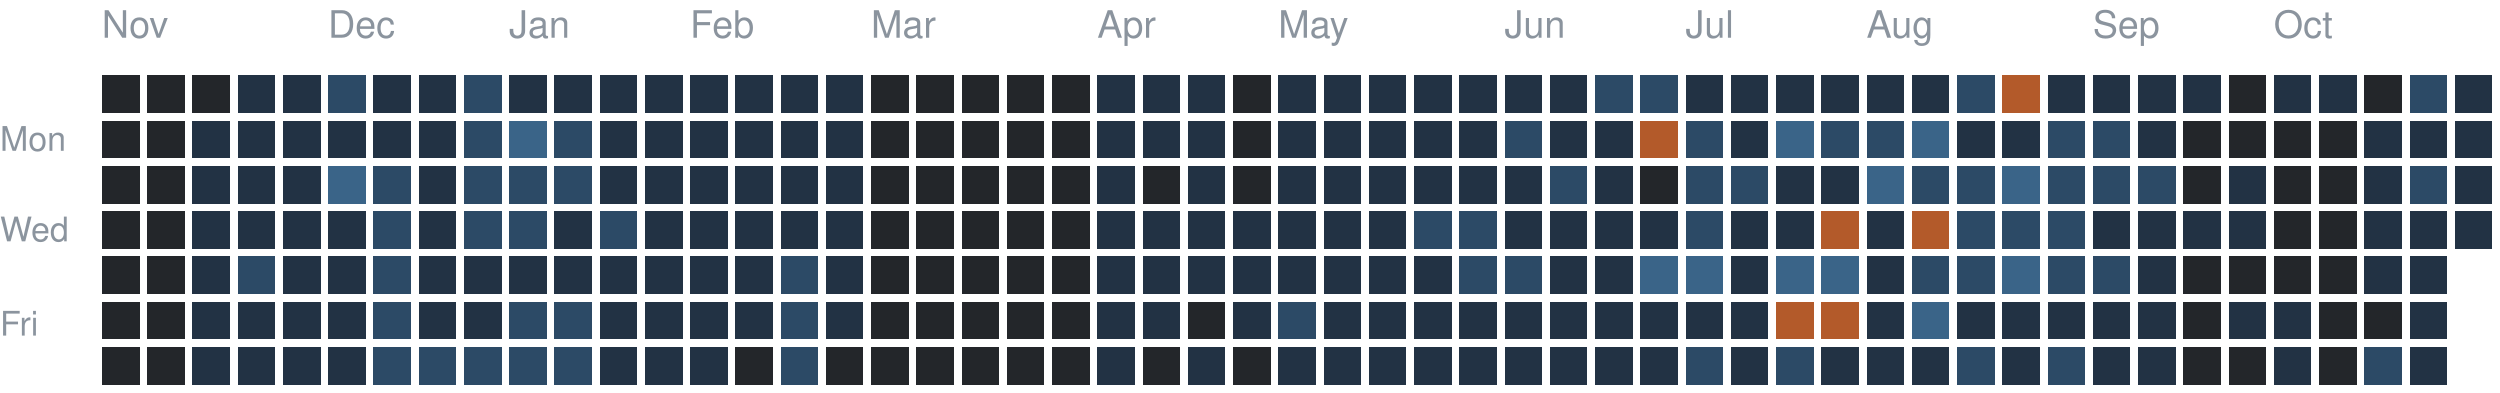
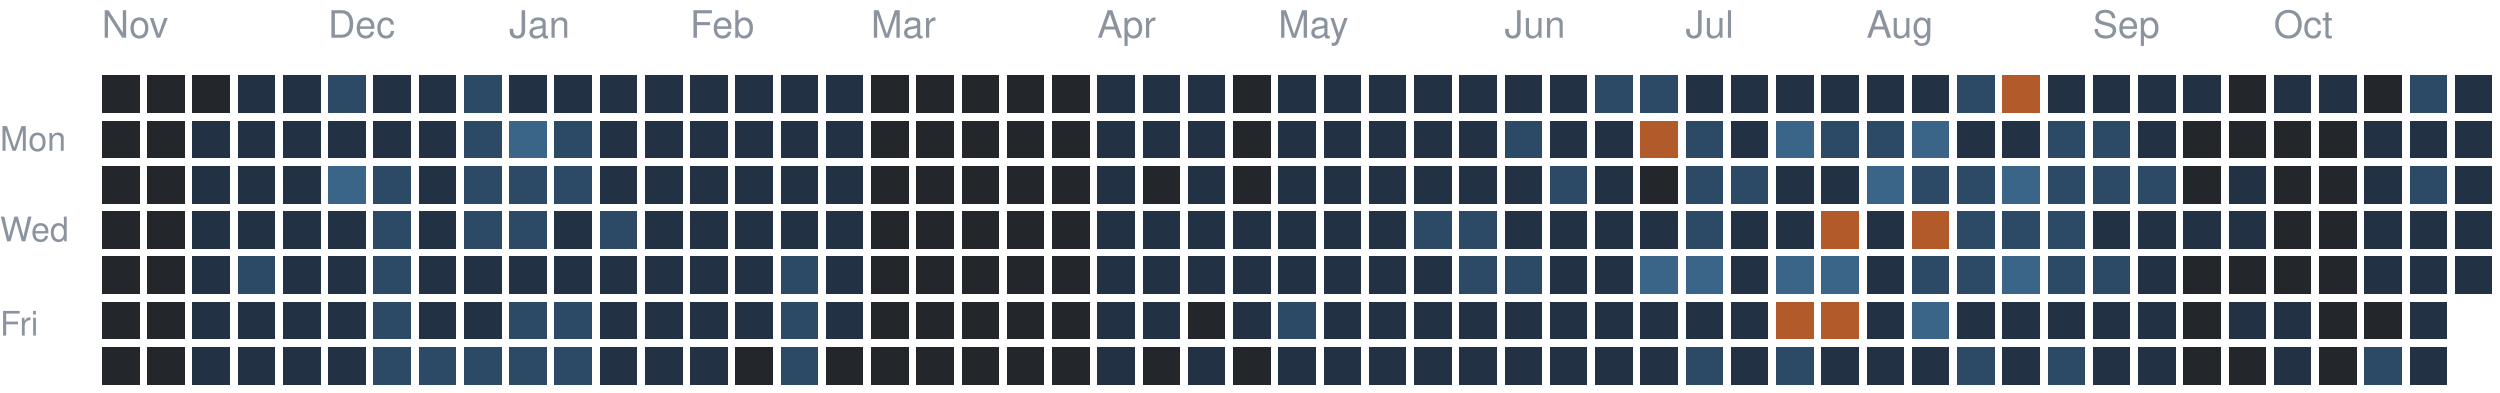
<svg xmlns="http://www.w3.org/2000/svg" version="1.1" width="663" height="104">
  <rect style="fill:#23262a;shape-rendering:crispedges" data-score="0" data-date="2025-11-02" x="27" y="20" width="10" height="10" />
  <rect style="fill:#23262a;shape-rendering:crispedges" data-score="0" data-date="2025-11-09" x="39" y="20" width="10" height="10" />
  <rect style="fill:#23262a;shape-rendering:crispedges" data-score="0" data-date="2025-11-16" x="51" y="20" width="10" height="10" />
  <rect style="fill:#223244;shape-rendering:crispedges" data-score="1" data-date="2025-11-23" x="63" y="20" width="10" height="10" />
  <rect style="fill:#223244;shape-rendering:crispedges" data-score="1" data-date="2025-11-30" x="75" y="20" width="10" height="10" />
  <rect style="fill:#2c4a66;shape-rendering:crispedges" data-score="2" data-date="2025-12-07" x="87" y="20" width="10" height="10" />
  <rect style="fill:#223244;shape-rendering:crispedges" data-score="1" data-date="2025-12-14" x="99" y="20" width="10" height="10" />
  <rect style="fill:#223244;shape-rendering:crispedges" data-score="1" data-date="2025-12-21" x="111" y="20" width="10" height="10" />
  <rect style="fill:#2c4a66;shape-rendering:crispedges" data-score="2" data-date="2025-12-28" x="123" y="20" width="10" height="10" />
  <rect style="fill:#223244;shape-rendering:crispedges" data-score="1" data-date="2026-01-04" x="135" y="20" width="10" height="10" />
  <rect style="fill:#223244;shape-rendering:crispedges" data-score="1" data-date="2026-01-11" x="147" y="20" width="10" height="10" />
  <rect style="fill:#223244;shape-rendering:crispedges" data-score="1" data-date="2026-01-18" x="159" y="20" width="10" height="10" />
  <rect style="fill:#223244;shape-rendering:crispedges" data-score="1" data-date="2026-01-25" x="171" y="20" width="10" height="10" />
  <rect style="fill:#223244;shape-rendering:crispedges" data-score="1" data-date="2026-02-01" x="183" y="20" width="10" height="10" />
  <rect style="fill:#223244;shape-rendering:crispedges" data-score="1" data-date="2026-02-08" x="195" y="20" width="10" height="10" />
  <rect style="fill:#223244;shape-rendering:crispedges" data-score="1" data-date="2026-02-15" x="207" y="20" width="10" height="10" />
  <rect style="fill:#223244;shape-rendering:crispedges" data-score="1" data-date="2026-02-22" x="219" y="20" width="10" height="10" />
  <rect style="fill:#23262a;shape-rendering:crispedges" data-score="0" data-date="2026-03-01" x="231" y="20" width="10" height="10" />
  <rect style="fill:#23262a;shape-rendering:crispedges" data-score="0" data-date="2026-03-08" x="243" y="20" width="10" height="10" />
  <rect style="fill:#23262a;shape-rendering:crispedges" data-score="0" data-date="2026-03-15" x="255" y="20" width="10" height="10" />
  <rect style="fill:#23262a;shape-rendering:crispedges" data-score="0" data-date="2026-03-22" x="267" y="20" width="10" height="10" />
  <rect style="fill:#23262a;shape-rendering:crispedges" data-score="0" data-date="2026-03-29" x="279" y="20" width="10" height="10" />
  <rect style="fill:#223244;shape-rendering:crispedges" data-score="1" data-date="2026-04-05" x="291" y="20" width="10" height="10" />
  <rect style="fill:#223244;shape-rendering:crispedges" data-score="1" data-date="2026-04-12" x="303" y="20" width="10" height="10" />
  <rect style="fill:#223244;shape-rendering:crispedges" data-score="1" data-date="2026-04-19" x="315" y="20" width="10" height="10" />
  <rect style="fill:#23262a;shape-rendering:crispedges" data-score="0" data-date="2026-04-26" x="327" y="20" width="10" height="10" />
  <rect style="fill:#223244;shape-rendering:crispedges" data-score="1" data-date="2026-05-03" x="339" y="20" width="10" height="10" />
  <rect style="fill:#223244;shape-rendering:crispedges" data-score="1" data-date="2026-05-10" x="351" y="20" width="10" height="10" />
  <rect style="fill:#223244;shape-rendering:crispedges" data-score="1" data-date="2026-05-17" x="363" y="20" width="10" height="10" />
  <rect style="fill:#223244;shape-rendering:crispedges" data-score="1" data-date="2026-05-24" x="375" y="20" width="10" height="10" />
  <rect style="fill:#223244;shape-rendering:crispedges" data-score="1" data-date="2026-05-31" x="387" y="20" width="10" height="10" />
  <rect style="fill:#223244;shape-rendering:crispedges" data-score="1" data-date="2026-06-07" x="399" y="20" width="10" height="10" />
  <rect style="fill:#223244;shape-rendering:crispedges" data-score="1" data-date="2026-06-14" x="411" y="20" width="10" height="10" />
  <rect style="fill:#2c4a66;shape-rendering:crispedges" data-score="2" data-date="2026-06-21" x="423" y="20" width="10" height="10" />
  <rect style="fill:#2c4a66;shape-rendering:crispedges" data-score="2" data-date="2026-06-28" x="435" y="20" width="10" height="10" />
  <rect style="fill:#223244;shape-rendering:crispedges" data-score="1" data-date="2026-07-05" x="447" y="20" width="10" height="10" />
  <rect style="fill:#223244;shape-rendering:crispedges" data-score="1" data-date="2026-07-12" x="459" y="20" width="10" height="10" />
  <rect style="fill:#223244;shape-rendering:crispedges" data-score="1" data-date="2026-07-19" x="471" y="20" width="10" height="10" />
  <rect style="fill:#223244;shape-rendering:crispedges" data-score="1" data-date="2026-07-26" x="483" y="20" width="10" height="10" />
  <rect style="fill:#223244;shape-rendering:crispedges" data-score="1" data-date="2026-08-02" x="495" y="20" width="10" height="10" />
  <rect style="fill:#223244;shape-rendering:crispedges" data-score="1" data-date="2026-08-09" x="507" y="20" width="10" height="10" />
  <rect style="fill:#2c4a66;shape-rendering:crispedges" data-score="2" data-date="2026-08-16" x="519" y="20" width="10" height="10" />
  <rect style="fill:#b35a2a;shape-rendering:crispedges" data-score="4" data-date="2026-08-23" x="531" y="20" width="10" height="10" />
  <rect style="fill:#223244;shape-rendering:crispedges" data-score="1" data-date="2026-08-30" x="543" y="20" width="10" height="10" />
  <rect style="fill:#223244;shape-rendering:crispedges" data-score="1" data-date="2026-09-06" x="555" y="20" width="10" height="10" />
  <rect style="fill:#223244;shape-rendering:crispedges" data-score="1" data-date="2026-09-13" x="567" y="20" width="10" height="10" />
  <rect style="fill:#223244;shape-rendering:crispedges" data-score="1" data-date="2026-09-20" x="579" y="20" width="10" height="10" />
  <rect style="fill:#23262a;shape-rendering:crispedges" data-score="0" data-date="2026-09-27" x="591" y="20" width="10" height="10" />
  <rect style="fill:#223244;shape-rendering:crispedges" data-score="1" data-date="2026-10-04" x="603" y="20" width="10" height="10" />
  <rect style="fill:#223244;shape-rendering:crispedges" data-score="1" data-date="2026-10-11" x="615" y="20" width="10" height="10" />
  <rect style="fill:#23262a;shape-rendering:crispedges" data-score="0" data-date="2026-10-18" x="627" y="20" width="10" height="10" />
  <rect style="fill:#2c4a66;shape-rendering:crispedges" data-score="2" data-date="2026-10-25" x="639" y="20" width="10" height="10" />
  <rect style="fill:#223244;shape-rendering:crispedges" data-score="1" data-date="2026-11-01" x="651" y="20" width="10" height="10" />
  <rect style="fill:#23262a;shape-rendering:crispedges" data-score="0" data-date="2025-11-03" x="27" y="32" width="10" height="10" />
  <rect style="fill:#23262a;shape-rendering:crispedges" data-score="0" data-date="2025-11-10" x="39" y="32" width="10" height="10" />
  <rect style="fill:#223244;shape-rendering:crispedges" data-score="1" data-date="2025-11-17" x="51" y="32" width="10" height="10" />
  <rect style="fill:#223244;shape-rendering:crispedges" data-score="1" data-date="2025-11-24" x="63" y="32" width="10" height="10" />
  <rect style="fill:#223244;shape-rendering:crispedges" data-score="1" data-date="2025-12-01" x="75" y="32" width="10" height="10" />
  <rect style="fill:#223244;shape-rendering:crispedges" data-score="1" data-date="2025-12-08" x="87" y="32" width="10" height="10" />
  <rect style="fill:#223244;shape-rendering:crispedges" data-score="1" data-date="2025-12-15" x="99" y="32" width="10" height="10" />
  <rect style="fill:#223244;shape-rendering:crispedges" data-score="1" data-date="2025-12-22" x="111" y="32" width="10" height="10" />
  <rect style="fill:#2c4a66;shape-rendering:crispedges" data-score="2" data-date="2025-12-29" x="123" y="32" width="10" height="10" />
  <rect style="fill:#3a6488;shape-rendering:crispedges" data-score="3" data-date="2026-01-05" x="135" y="32" width="10" height="10" />
  <rect style="fill:#2c4a66;shape-rendering:crispedges" data-score="2" data-date="2026-01-12" x="147" y="32" width="10" height="10" />
  <rect style="fill:#223244;shape-rendering:crispedges" data-score="1" data-date="2026-01-19" x="159" y="32" width="10" height="10" />
  <rect style="fill:#223244;shape-rendering:crispedges" data-score="1" data-date="2026-01-26" x="171" y="32" width="10" height="10" />
  <rect style="fill:#223244;shape-rendering:crispedges" data-score="1" data-date="2026-02-02" x="183" y="32" width="10" height="10" />
  <rect style="fill:#223244;shape-rendering:crispedges" data-score="1" data-date="2026-02-09" x="195" y="32" width="10" height="10" />
  <rect style="fill:#223244;shape-rendering:crispedges" data-score="1" data-date="2026-02-16" x="207" y="32" width="10" height="10" />
  <rect style="fill:#223244;shape-rendering:crispedges" data-score="1" data-date="2026-02-23" x="219" y="32" width="10" height="10" />
  <rect style="fill:#23262a;shape-rendering:crispedges" data-score="0" data-date="2026-03-02" x="231" y="32" width="10" height="10" />
  <rect style="fill:#23262a;shape-rendering:crispedges" data-score="0" data-date="2026-03-09" x="243" y="32" width="10" height="10" />
  <rect style="fill:#23262a;shape-rendering:crispedges" data-score="0" data-date="2026-03-16" x="255" y="32" width="10" height="10" />
  <rect style="fill:#23262a;shape-rendering:crispedges" data-score="0" data-date="2026-03-23" x="267" y="32" width="10" height="10" />
  <rect style="fill:#23262a;shape-rendering:crispedges" data-score="0" data-date="2026-03-30" x="279" y="32" width="10" height="10" />
  <rect style="fill:#223244;shape-rendering:crispedges" data-score="1" data-date="2026-04-06" x="291" y="32" width="10" height="10" />
  <rect style="fill:#223244;shape-rendering:crispedges" data-score="1" data-date="2026-04-13" x="303" y="32" width="10" height="10" />
  <rect style="fill:#223244;shape-rendering:crispedges" data-score="1" data-date="2026-04-20" x="315" y="32" width="10" height="10" />
  <rect style="fill:#23262a;shape-rendering:crispedges" data-score="0" data-date="2026-04-27" x="327" y="32" width="10" height="10" />
  <rect style="fill:#223244;shape-rendering:crispedges" data-score="1" data-date="2026-05-04" x="339" y="32" width="10" height="10" />
  <rect style="fill:#223244;shape-rendering:crispedges" data-score="1" data-date="2026-05-11" x="351" y="32" width="10" height="10" />
  <rect style="fill:#223244;shape-rendering:crispedges" data-score="1" data-date="2026-05-18" x="363" y="32" width="10" height="10" />
  <rect style="fill:#223244;shape-rendering:crispedges" data-score="1" data-date="2026-05-25" x="375" y="32" width="10" height="10" />
  <rect style="fill:#223244;shape-rendering:crispedges" data-score="1" data-date="2026-06-01" x="387" y="32" width="10" height="10" />
  <rect style="fill:#2c4a66;shape-rendering:crispedges" data-score="2" data-date="2026-06-08" x="399" y="32" width="10" height="10" />
  <rect style="fill:#223244;shape-rendering:crispedges" data-score="1" data-date="2026-06-15" x="411" y="32" width="10" height="10" />
  <rect style="fill:#223244;shape-rendering:crispedges" data-score="1" data-date="2026-06-22" x="423" y="32" width="10" height="10" />
  <rect style="fill:#b35a2a;shape-rendering:crispedges" data-score="4" data-date="2026-06-29" x="435" y="32" width="10" height="10" />
  <rect style="fill:#2c4a66;shape-rendering:crispedges" data-score="2" data-date="2026-07-06" x="447" y="32" width="10" height="10" />
  <rect style="fill:#223244;shape-rendering:crispedges" data-score="1" data-date="2026-07-13" x="459" y="32" width="10" height="10" />
  <rect style="fill:#3a6488;shape-rendering:crispedges" data-score="3" data-date="2026-07-20" x="471" y="32" width="10" height="10" />
  <rect style="fill:#2c4a66;shape-rendering:crispedges" data-score="2" data-date="2026-07-27" x="483" y="32" width="10" height="10" />
  <rect style="fill:#2c4a66;shape-rendering:crispedges" data-score="2" data-date="2026-08-03" x="495" y="32" width="10" height="10" />
  <rect style="fill:#3a6488;shape-rendering:crispedges" data-score="3" data-date="2026-08-10" x="507" y="32" width="10" height="10" />
  <rect style="fill:#223244;shape-rendering:crispedges" data-score="1" data-date="2026-08-17" x="519" y="32" width="10" height="10" />
  <rect style="fill:#223244;shape-rendering:crispedges" data-score="1" data-date="2026-08-24" x="531" y="32" width="10" height="10" />
  <rect style="fill:#2c4a66;shape-rendering:crispedges" data-score="2" data-date="2026-08-31" x="543" y="32" width="10" height="10" />
  <rect style="fill:#2c4a66;shape-rendering:crispedges" data-score="2" data-date="2026-09-07" x="555" y="32" width="10" height="10" />
  <rect style="fill:#223244;shape-rendering:crispedges" data-score="1" data-date="2026-09-14" x="567" y="32" width="10" height="10" />
  <rect style="fill:#23262a;shape-rendering:crispedges" data-score="0" data-date="2026-09-21" x="579" y="32" width="10" height="10" />
  <rect style="fill:#23262a;shape-rendering:crispedges" data-score="0" data-date="2026-09-28" x="591" y="32" width="10" height="10" />
  <rect style="fill:#23262a;shape-rendering:crispedges" data-score="0" data-date="2026-10-05" x="603" y="32" width="10" height="10" />
  <rect style="fill:#23262a;shape-rendering:crispedges" data-score="0" data-date="2026-10-12" x="615" y="32" width="10" height="10" />
  <rect style="fill:#223244;shape-rendering:crispedges" data-score="1" data-date="2026-10-19" x="627" y="32" width="10" height="10" />
  <rect style="fill:#223244;shape-rendering:crispedges" data-score="1" data-date="2026-10-26" x="639" y="32" width="10" height="10" />
  <rect style="fill:#223244;shape-rendering:crispedges" data-score="1" data-date="2026-11-02" x="651" y="32" width="10" height="10" />
  <rect style="fill:#23262a;shape-rendering:crispedges" data-score="0" data-date="2025-11-04" x="27" y="44" width="10" height="10" />
  <rect style="fill:#23262a;shape-rendering:crispedges" data-score="0" data-date="2025-11-11" x="39" y="44" width="10" height="10" />
  <rect style="fill:#223244;shape-rendering:crispedges" data-score="1" data-date="2025-11-18" x="51" y="44" width="10" height="10" />
  <rect style="fill:#223244;shape-rendering:crispedges" data-score="1" data-date="2025-11-25" x="63" y="44" width="10" height="10" />
  <rect style="fill:#223244;shape-rendering:crispedges" data-score="1" data-date="2025-12-02" x="75" y="44" width="10" height="10" />
  <rect style="fill:#3a6488;shape-rendering:crispedges" data-score="3" data-date="2025-12-09" x="87" y="44" width="10" height="10" />
  <rect style="fill:#2c4a66;shape-rendering:crispedges" data-score="2" data-date="2025-12-16" x="99" y="44" width="10" height="10" />
  <rect style="fill:#223244;shape-rendering:crispedges" data-score="1" data-date="2025-12-23" x="111" y="44" width="10" height="10" />
  <rect style="fill:#2c4a66;shape-rendering:crispedges" data-score="2" data-date="2025-12-30" x="123" y="44" width="10" height="10" />
  <rect style="fill:#2c4a66;shape-rendering:crispedges" data-score="2" data-date="2026-01-06" x="135" y="44" width="10" height="10" />
  <rect style="fill:#2c4a66;shape-rendering:crispedges" data-score="2" data-date="2026-01-13" x="147" y="44" width="10" height="10" />
  <rect style="fill:#223244;shape-rendering:crispedges" data-score="1" data-date="2026-01-20" x="159" y="44" width="10" height="10" />
  <rect style="fill:#223244;shape-rendering:crispedges" data-score="1" data-date="2026-01-27" x="171" y="44" width="10" height="10" />
  <rect style="fill:#223244;shape-rendering:crispedges" data-score="1" data-date="2026-02-03" x="183" y="44" width="10" height="10" />
  <rect style="fill:#223244;shape-rendering:crispedges" data-score="1" data-date="2026-02-10" x="195" y="44" width="10" height="10" />
  <rect style="fill:#223244;shape-rendering:crispedges" data-score="1" data-date="2026-02-17" x="207" y="44" width="10" height="10" />
  <rect style="fill:#223244;shape-rendering:crispedges" data-score="1" data-date="2026-02-24" x="219" y="44" width="10" height="10" />
  <rect style="fill:#23262a;shape-rendering:crispedges" data-score="0" data-date="2026-03-03" x="231" y="44" width="10" height="10" />
  <rect style="fill:#23262a;shape-rendering:crispedges" data-score="0" data-date="2026-03-10" x="243" y="44" width="10" height="10" />
  <rect style="fill:#23262a;shape-rendering:crispedges" data-score="0" data-date="2026-03-17" x="255" y="44" width="10" height="10" />
  <rect style="fill:#23262a;shape-rendering:crispedges" data-score="0" data-date="2026-03-24" x="267" y="44" width="10" height="10" />
  <rect style="fill:#23262a;shape-rendering:crispedges" data-score="0" data-date="2026-03-31" x="279" y="44" width="10" height="10" />
  <rect style="fill:#223244;shape-rendering:crispedges" data-score="1" data-date="2026-04-07" x="291" y="44" width="10" height="10" />
  <rect style="fill:#23262a;shape-rendering:crispedges" data-score="0" data-date="2026-04-14" x="303" y="44" width="10" height="10" />
  <rect style="fill:#223244;shape-rendering:crispedges" data-score="1" data-date="2026-04-21" x="315" y="44" width="10" height="10" />
  <rect style="fill:#23262a;shape-rendering:crispedges" data-score="0" data-date="2026-04-28" x="327" y="44" width="10" height="10" />
  <rect style="fill:#223244;shape-rendering:crispedges" data-score="1" data-date="2026-05-05" x="339" y="44" width="10" height="10" />
  <rect style="fill:#223244;shape-rendering:crispedges" data-score="1" data-date="2026-05-12" x="351" y="44" width="10" height="10" />
  <rect style="fill:#223244;shape-rendering:crispedges" data-score="1" data-date="2026-05-19" x="363" y="44" width="10" height="10" />
  <rect style="fill:#223244;shape-rendering:crispedges" data-score="1" data-date="2026-05-26" x="375" y="44" width="10" height="10" />
  <rect style="fill:#223244;shape-rendering:crispedges" data-score="1" data-date="2026-06-02" x="387" y="44" width="10" height="10" />
  <rect style="fill:#223244;shape-rendering:crispedges" data-score="1" data-date="2026-06-09" x="399" y="44" width="10" height="10" />
  <rect style="fill:#2c4a66;shape-rendering:crispedges" data-score="2" data-date="2026-06-16" x="411" y="44" width="10" height="10" />
  <rect style="fill:#223244;shape-rendering:crispedges" data-score="1" data-date="2026-06-23" x="423" y="44" width="10" height="10" />
  <rect style="fill:#23262a;shape-rendering:crispedges" data-score="0" data-date="2026-06-30" x="435" y="44" width="10" height="10" />
  <rect style="fill:#2c4a66;shape-rendering:crispedges" data-score="2" data-date="2026-07-07" x="447" y="44" width="10" height="10" />
  <rect style="fill:#2c4a66;shape-rendering:crispedges" data-score="2" data-date="2026-07-14" x="459" y="44" width="10" height="10" />
  <rect style="fill:#223244;shape-rendering:crispedges" data-score="1" data-date="2026-07-21" x="471" y="44" width="10" height="10" />
  <rect style="fill:#223244;shape-rendering:crispedges" data-score="1" data-date="2026-07-28" x="483" y="44" width="10" height="10" />
  <rect style="fill:#3a6488;shape-rendering:crispedges" data-score="3" data-date="2026-08-04" x="495" y="44" width="10" height="10" />
  <rect style="fill:#2c4a66;shape-rendering:crispedges" data-score="2" data-date="2026-08-11" x="507" y="44" width="10" height="10" />
  <rect style="fill:#2c4a66;shape-rendering:crispedges" data-score="2" data-date="2026-08-18" x="519" y="44" width="10" height="10" />
  <rect style="fill:#3a6488;shape-rendering:crispedges" data-score="3" data-date="2026-08-25" x="531" y="44" width="10" height="10" />
  <rect style="fill:#2c4a66;shape-rendering:crispedges" data-score="2" data-date="2026-09-01" x="543" y="44" width="10" height="10" />
  <rect style="fill:#2c4a66;shape-rendering:crispedges" data-score="2" data-date="2026-09-08" x="555" y="44" width="10" height="10" />
  <rect style="fill:#2c4a66;shape-rendering:crispedges" data-score="2" data-date="2026-09-15" x="567" y="44" width="10" height="10" />
  <rect style="fill:#23262a;shape-rendering:crispedges" data-score="0" data-date="2026-09-22" x="579" y="44" width="10" height="10" />
  <rect style="fill:#223244;shape-rendering:crispedges" data-score="1" data-date="2026-09-29" x="591" y="44" width="10" height="10" />
  <rect style="fill:#23262a;shape-rendering:crispedges" data-score="0" data-date="2026-10-06" x="603" y="44" width="10" height="10" />
  <rect style="fill:#23262a;shape-rendering:crispedges" data-score="0" data-date="2026-10-13" x="615" y="44" width="10" height="10" />
  <rect style="fill:#223244;shape-rendering:crispedges" data-score="1" data-date="2026-10-20" x="627" y="44" width="10" height="10" />
  <rect style="fill:#2c4a66;shape-rendering:crispedges" data-score="2" data-date="2026-10-27" x="639" y="44" width="10" height="10" />
  <rect style="fill:#223244;shape-rendering:crispedges" data-score="1" data-date="2026-11-03" x="651" y="44" width="10" height="10" />
  <rect style="fill:#23262a;shape-rendering:crispedges" data-score="0" data-date="2025-11-05" x="27" y="56" width="10" height="10" />
  <rect style="fill:#23262a;shape-rendering:crispedges" data-score="0" data-date="2025-11-12" x="39" y="56" width="10" height="10" />
  <rect style="fill:#223244;shape-rendering:crispedges" data-score="1" data-date="2025-11-19" x="51" y="56" width="10" height="10" />
  <rect style="fill:#223244;shape-rendering:crispedges" data-score="1" data-date="2025-11-26" x="63" y="56" width="10" height="10" />
  <rect style="fill:#223244;shape-rendering:crispedges" data-score="1" data-date="2025-12-03" x="75" y="56" width="10" height="10" />
  <rect style="fill:#223244;shape-rendering:crispedges" data-score="1" data-date="2025-12-10" x="87" y="56" width="10" height="10" />
  <rect style="fill:#2c4a66;shape-rendering:crispedges" data-score="2" data-date="2025-12-17" x="99" y="56" width="10" height="10" />
  <rect style="fill:#223244;shape-rendering:crispedges" data-score="1" data-date="2025-12-24" x="111" y="56" width="10" height="10" />
  <rect style="fill:#2c4a66;shape-rendering:crispedges" data-score="2" data-date="2025-12-31" x="123" y="56" width="10" height="10" />
  <rect style="fill:#2c4a66;shape-rendering:crispedges" data-score="2" data-date="2026-01-07" x="135" y="56" width="10" height="10" />
  <rect style="fill:#223244;shape-rendering:crispedges" data-score="1" data-date="2026-01-14" x="147" y="56" width="10" height="10" />
  <rect style="fill:#2c4a66;shape-rendering:crispedges" data-score="2" data-date="2026-01-21" x="159" y="56" width="10" height="10" />
  <rect style="fill:#223244;shape-rendering:crispedges" data-score="1" data-date="2026-01-28" x="171" y="56" width="10" height="10" />
  <rect style="fill:#223244;shape-rendering:crispedges" data-score="1" data-date="2026-02-04" x="183" y="56" width="10" height="10" />
  <rect style="fill:#223244;shape-rendering:crispedges" data-score="1" data-date="2026-02-11" x="195" y="56" width="10" height="10" />
  <rect style="fill:#223244;shape-rendering:crispedges" data-score="1" data-date="2026-02-18" x="207" y="56" width="10" height="10" />
  <rect style="fill:#223244;shape-rendering:crispedges" data-score="1" data-date="2026-02-25" x="219" y="56" width="10" height="10" />
  <rect style="fill:#23262a;shape-rendering:crispedges" data-score="0" data-date="2026-03-04" x="231" y="56" width="10" height="10" />
  <rect style="fill:#23262a;shape-rendering:crispedges" data-score="0" data-date="2026-03-11" x="243" y="56" width="10" height="10" />
  <rect style="fill:#23262a;shape-rendering:crispedges" data-score="0" data-date="2026-03-18" x="255" y="56" width="10" height="10" />
  <rect style="fill:#23262a;shape-rendering:crispedges" data-score="0" data-date="2026-03-25" x="267" y="56" width="10" height="10" />
  <rect style="fill:#23262a;shape-rendering:crispedges" data-score="0" data-date="2026-04-01" x="279" y="56" width="10" height="10" />
  <rect style="fill:#223244;shape-rendering:crispedges" data-score="1" data-date="2026-04-08" x="291" y="56" width="10" height="10" />
  <rect style="fill:#223244;shape-rendering:crispedges" data-score="1" data-date="2026-04-15" x="303" y="56" width="10" height="10" />
  <rect style="fill:#223244;shape-rendering:crispedges" data-score="1" data-date="2026-04-22" x="315" y="56" width="10" height="10" />
  <rect style="fill:#223244;shape-rendering:crispedges" data-score="1" data-date="2026-04-29" x="327" y="56" width="10" height="10" />
  <rect style="fill:#223244;shape-rendering:crispedges" data-score="1" data-date="2026-05-06" x="339" y="56" width="10" height="10" />
  <rect style="fill:#223244;shape-rendering:crispedges" data-score="1" data-date="2026-05-13" x="351" y="56" width="10" height="10" />
  <rect style="fill:#223244;shape-rendering:crispedges" data-score="1" data-date="2026-05-20" x="363" y="56" width="10" height="10" />
  <rect style="fill:#2c4a66;shape-rendering:crispedges" data-score="2" data-date="2026-05-27" x="375" y="56" width="10" height="10" />
  <rect style="fill:#2c4a66;shape-rendering:crispedges" data-score="2" data-date="2026-06-03" x="387" y="56" width="10" height="10" />
  <rect style="fill:#223244;shape-rendering:crispedges" data-score="1" data-date="2026-06-10" x="399" y="56" width="10" height="10" />
  <rect style="fill:#223244;shape-rendering:crispedges" data-score="1" data-date="2026-06-17" x="411" y="56" width="10" height="10" />
  <rect style="fill:#223244;shape-rendering:crispedges" data-score="1" data-date="2026-06-24" x="423" y="56" width="10" height="10" />
  <rect style="fill:#223244;shape-rendering:crispedges" data-score="1" data-date="2026-07-01" x="435" y="56" width="10" height="10" />
  <rect style="fill:#2c4a66;shape-rendering:crispedges" data-score="2" data-date="2026-07-08" x="447" y="56" width="10" height="10" />
  <rect style="fill:#223244;shape-rendering:crispedges" data-score="1" data-date="2026-07-15" x="459" y="56" width="10" height="10" />
  <rect style="fill:#223244;shape-rendering:crispedges" data-score="1" data-date="2026-07-22" x="471" y="56" width="10" height="10" />
  <rect style="fill:#b35a2a;shape-rendering:crispedges" data-score="4" data-date="2026-07-29" x="483" y="56" width="10" height="10" />
  <rect style="fill:#223244;shape-rendering:crispedges" data-score="1" data-date="2026-08-05" x="495" y="56" width="10" height="10" />
  <rect style="fill:#b35a2a;shape-rendering:crispedges" data-score="4" data-date="2026-08-12" x="507" y="56" width="10" height="10" />
  <rect style="fill:#2c4a66;shape-rendering:crispedges" data-score="2" data-date="2026-08-19" x="519" y="56" width="10" height="10" />
  <rect style="fill:#2c4a66;shape-rendering:crispedges" data-score="2" data-date="2026-08-26" x="531" y="56" width="10" height="10" />
  <rect style="fill:#2c4a66;shape-rendering:crispedges" data-score="2" data-date="2026-09-02" x="543" y="56" width="10" height="10" />
  <rect style="fill:#223244;shape-rendering:crispedges" data-score="1" data-date="2026-09-09" x="555" y="56" width="10" height="10" />
  <rect style="fill:#223244;shape-rendering:crispedges" data-score="1" data-date="2026-09-16" x="567" y="56" width="10" height="10" />
  <rect style="fill:#223244;shape-rendering:crispedges" data-score="1" data-date="2026-09-23" x="579" y="56" width="10" height="10" />
  <rect style="fill:#223244;shape-rendering:crispedges" data-score="1" data-date="2026-09-30" x="591" y="56" width="10" height="10" />
  <rect style="fill:#23262a;shape-rendering:crispedges" data-score="0" data-date="2026-10-07" x="603" y="56" width="10" height="10" />
  <rect style="fill:#23262a;shape-rendering:crispedges" data-score="0" data-date="2026-10-14" x="615" y="56" width="10" height="10" />
  <rect style="fill:#223244;shape-rendering:crispedges" data-score="1" data-date="2026-10-21" x="627" y="56" width="10" height="10" />
  <rect style="fill:#223244;shape-rendering:crispedges" data-score="1" data-date="2026-10-28" x="639" y="56" width="10" height="10" />
  <rect style="fill:#223244;shape-rendering:crispedges" data-score="1" data-date="2026-11-04" x="651" y="56" width="10" height="10" />
  <rect style="fill:#23262a;shape-rendering:crispedges" data-score="0" data-date="2025-11-06" x="27" y="68" width="10" height="10" />
  <rect style="fill:#23262a;shape-rendering:crispedges" data-score="0" data-date="2025-11-13" x="39" y="68" width="10" height="10" />
  <rect style="fill:#223244;shape-rendering:crispedges" data-score="1" data-date="2025-11-20" x="51" y="68" width="10" height="10" />
  <rect style="fill:#2c4a66;shape-rendering:crispedges" data-score="2" data-date="2025-11-27" x="63" y="68" width="10" height="10" />
  <rect style="fill:#223244;shape-rendering:crispedges" data-score="1" data-date="2025-12-04" x="75" y="68" width="10" height="10" />
  <rect style="fill:#223244;shape-rendering:crispedges" data-score="1" data-date="2025-12-11" x="87" y="68" width="10" height="10" />
  <rect style="fill:#2c4a66;shape-rendering:crispedges" data-score="2" data-date="2025-12-18" x="99" y="68" width="10" height="10" />
  <rect style="fill:#223244;shape-rendering:crispedges" data-score="1" data-date="2025-12-25" x="111" y="68" width="10" height="10" />
  <rect style="fill:#223244;shape-rendering:crispedges" data-score="1" data-date="2026-01-01" x="123" y="68" width="10" height="10" />
  <rect style="fill:#223244;shape-rendering:crispedges" data-score="1" data-date="2026-01-08" x="135" y="68" width="10" height="10" />
  <rect style="fill:#223244;shape-rendering:crispedges" data-score="1" data-date="2026-01-15" x="147" y="68" width="10" height="10" />
  <rect style="fill:#223244;shape-rendering:crispedges" data-score="1" data-date="2026-01-22" x="159" y="68" width="10" height="10" />
  <rect style="fill:#223244;shape-rendering:crispedges" data-score="1" data-date="2026-01-29" x="171" y="68" width="10" height="10" />
  <rect style="fill:#223244;shape-rendering:crispedges" data-score="1" data-date="2026-02-05" x="183" y="68" width="10" height="10" />
  <rect style="fill:#223244;shape-rendering:crispedges" data-score="1" data-date="2026-02-12" x="195" y="68" width="10" height="10" />
  <rect style="fill:#2c4a66;shape-rendering:crispedges" data-score="2" data-date="2026-02-19" x="207" y="68" width="10" height="10" />
  <rect style="fill:#223244;shape-rendering:crispedges" data-score="1" data-date="2026-02-26" x="219" y="68" width="10" height="10" />
  <rect style="fill:#23262a;shape-rendering:crispedges" data-score="0" data-date="2026-03-05" x="231" y="68" width="10" height="10" />
  <rect style="fill:#23262a;shape-rendering:crispedges" data-score="0" data-date="2026-03-12" x="243" y="68" width="10" height="10" />
  <rect style="fill:#23262a;shape-rendering:crispedges" data-score="0" data-date="2026-03-19" x="255" y="68" width="10" height="10" />
  <rect style="fill:#23262a;shape-rendering:crispedges" data-score="0" data-date="2026-03-26" x="267" y="68" width="10" height="10" />
  <rect style="fill:#23262a;shape-rendering:crispedges" data-score="0" data-date="2026-04-02" x="279" y="68" width="10" height="10" />
  <rect style="fill:#223244;shape-rendering:crispedges" data-score="1" data-date="2026-04-09" x="291" y="68" width="10" height="10" />
  <rect style="fill:#223244;shape-rendering:crispedges" data-score="1" data-date="2026-04-16" x="303" y="68" width="10" height="10" />
  <rect style="fill:#223244;shape-rendering:crispedges" data-score="1" data-date="2026-04-23" x="315" y="68" width="10" height="10" />
  <rect style="fill:#223244;shape-rendering:crispedges" data-score="1" data-date="2026-04-30" x="327" y="68" width="10" height="10" />
  <rect style="fill:#223244;shape-rendering:crispedges" data-score="1" data-date="2026-05-07" x="339" y="68" width="10" height="10" />
  <rect style="fill:#223244;shape-rendering:crispedges" data-score="1" data-date="2026-05-14" x="351" y="68" width="10" height="10" />
  <rect style="fill:#223244;shape-rendering:crispedges" data-score="1" data-date="2026-05-21" x="363" y="68" width="10" height="10" />
  <rect style="fill:#223244;shape-rendering:crispedges" data-score="1" data-date="2026-05-28" x="375" y="68" width="10" height="10" />
  <rect style="fill:#2c4a66;shape-rendering:crispedges" data-score="2" data-date="2026-06-04" x="387" y="68" width="10" height="10" />
  <rect style="fill:#2c4a66;shape-rendering:crispedges" data-score="2" data-date="2026-06-11" x="399" y="68" width="10" height="10" />
  <rect style="fill:#223244;shape-rendering:crispedges" data-score="1" data-date="2026-06-18" x="411" y="68" width="10" height="10" />
  <rect style="fill:#223244;shape-rendering:crispedges" data-score="1" data-date="2026-06-25" x="423" y="68" width="10" height="10" />
  <rect style="fill:#3a6488;shape-rendering:crispedges" data-score="3" data-date="2026-07-02" x="435" y="68" width="10" height="10" />
  <rect style="fill:#3a6488;shape-rendering:crispedges" data-score="3" data-date="2026-07-09" x="447" y="68" width="10" height="10" />
  <rect style="fill:#223244;shape-rendering:crispedges" data-score="1" data-date="2026-07-16" x="459" y="68" width="10" height="10" />
  <rect style="fill:#3a6488;shape-rendering:crispedges" data-score="3" data-date="2026-07-23" x="471" y="68" width="10" height="10" />
  <rect style="fill:#3a6488;shape-rendering:crispedges" data-score="3" data-date="2026-07-30" x="483" y="68" width="10" height="10" />
  <rect style="fill:#223244;shape-rendering:crispedges" data-score="1" data-date="2026-08-06" x="495" y="68" width="10" height="10" />
  <rect style="fill:#2c4a66;shape-rendering:crispedges" data-score="2" data-date="2026-08-13" x="507" y="68" width="10" height="10" />
  <rect style="fill:#2c4a66;shape-rendering:crispedges" data-score="2" data-date="2026-08-20" x="519" y="68" width="10" height="10" />
  <rect style="fill:#3a6488;shape-rendering:crispedges" data-score="3" data-date="2026-08-27" x="531" y="68" width="10" height="10" />
  <rect style="fill:#2c4a66;shape-rendering:crispedges" data-score="2" data-date="2026-09-03" x="543" y="68" width="10" height="10" />
  <rect style="fill:#2c4a66;shape-rendering:crispedges" data-score="2" data-date="2026-09-10" x="555" y="68" width="10" height="10" />
  <rect style="fill:#223244;shape-rendering:crispedges" data-score="1" data-date="2026-09-17" x="567" y="68" width="10" height="10" />
  <rect style="fill:#23262a;shape-rendering:crispedges" data-score="0" data-date="2026-09-24" x="579" y="68" width="10" height="10" />
  <rect style="fill:#23262a;shape-rendering:crispedges" data-score="0" data-date="2026-10-01" x="591" y="68" width="10" height="10" />
  <rect style="fill:#23262a;shape-rendering:crispedges" data-score="0" data-date="2026-10-08" x="603" y="68" width="10" height="10" />
  <rect style="fill:#23262a;shape-rendering:crispedges" data-score="0" data-date="2026-10-15" x="615" y="68" width="10" height="10" />
  <rect style="fill:#223244;shape-rendering:crispedges" data-score="1" data-date="2026-10-22" x="627" y="68" width="10" height="10" />
  <rect style="fill:#223244;shape-rendering:crispedges" data-score="1" data-date="2026-10-29" x="639" y="68" width="10" height="10" />
+   <rect style="fill:#223244;shape-rendering:crispedges" data-score="1" data-date="2026-11-05" x="651" y="68" width="10" height="10" />
  <rect style="fill:#23262a;shape-rendering:crispedges" data-score="0" data-date="2025-11-07" x="27" y="80" width="10" height="10" />
  <rect style="fill:#23262a;shape-rendering:crispedges" data-score="0" data-date="2025-11-14" x="39" y="80" width="10" height="10" />
  <rect style="fill:#223244;shape-rendering:crispedges" data-score="1" data-date="2025-11-21" x="51" y="80" width="10" height="10" />
  <rect style="fill:#223244;shape-rendering:crispedges" data-score="1" data-date="2025-11-28" x="63" y="80" width="10" height="10" />
  <rect style="fill:#223244;shape-rendering:crispedges" data-score="1" data-date="2025-12-05" x="75" y="80" width="10" height="10" />
  <rect style="fill:#223244;shape-rendering:crispedges" data-score="1" data-date="2025-12-12" x="87" y="80" width="10" height="10" />
  <rect style="fill:#2c4a66;shape-rendering:crispedges" data-score="2" data-date="2025-12-19" x="99" y="80" width="10" height="10" />
  <rect style="fill:#223244;shape-rendering:crispedges" data-score="1" data-date="2025-12-26" x="111" y="80" width="10" height="10" />
  <rect style="fill:#223244;shape-rendering:crispedges" data-score="1" data-date="2026-01-02" x="123" y="80" width="10" height="10" />
  <rect style="fill:#2c4a66;shape-rendering:crispedges" data-score="2" data-date="2026-01-09" x="135" y="80" width="10" height="10" />
  <rect style="fill:#2c4a66;shape-rendering:crispedges" data-score="2" data-date="2026-01-16" x="147" y="80" width="10" height="10" />
  <rect style="fill:#223244;shape-rendering:crispedges" data-score="1" data-date="2026-01-23" x="159" y="80" width="10" height="10" />
  <rect style="fill:#223244;shape-rendering:crispedges" data-score="1" data-date="2026-01-30" x="171" y="80" width="10" height="10" />
  <rect style="fill:#223244;shape-rendering:crispedges" data-score="1" data-date="2026-02-06" x="183" y="80" width="10" height="10" />
  <rect style="fill:#223244;shape-rendering:crispedges" data-score="1" data-date="2026-02-13" x="195" y="80" width="10" height="10" />
  <rect style="fill:#2c4a66;shape-rendering:crispedges" data-score="2" data-date="2026-02-20" x="207" y="80" width="10" height="10" />
  <rect style="fill:#223244;shape-rendering:crispedges" data-score="1" data-date="2026-02-27" x="219" y="80" width="10" height="10" />
  <rect style="fill:#23262a;shape-rendering:crispedges" data-score="0" data-date="2026-03-06" x="231" y="80" width="10" height="10" />
  <rect style="fill:#23262a;shape-rendering:crispedges" data-score="0" data-date="2026-03-13" x="243" y="80" width="10" height="10" />
  <rect style="fill:#23262a;shape-rendering:crispedges" data-score="0" data-date="2026-03-20" x="255" y="80" width="10" height="10" />
  <rect style="fill:#23262a;shape-rendering:crispedges" data-score="0" data-date="2026-03-27" x="267" y="80" width="10" height="10" />
  <rect style="fill:#23262a;shape-rendering:crispedges" data-score="0" data-date="2026-04-03" x="279" y="80" width="10" height="10" />
  <rect style="fill:#223244;shape-rendering:crispedges" data-score="1" data-date="2026-04-10" x="291" y="80" width="10" height="10" />
  <rect style="fill:#223244;shape-rendering:crispedges" data-score="1" data-date="2026-04-17" x="303" y="80" width="10" height="10" />
  <rect style="fill:#23262a;shape-rendering:crispedges" data-score="0" data-date="2026-04-24" x="315" y="80" width="10" height="10" />
  <rect style="fill:#223244;shape-rendering:crispedges" data-score="1" data-date="2026-05-01" x="327" y="80" width="10" height="10" />
  <rect style="fill:#2c4a66;shape-rendering:crispedges" data-score="2" data-date="2026-05-08" x="339" y="80" width="10" height="10" />
  <rect style="fill:#223244;shape-rendering:crispedges" data-score="1" data-date="2026-05-15" x="351" y="80" width="10" height="10" />
  <rect style="fill:#223244;shape-rendering:crispedges" data-score="1" data-date="2026-05-22" x="363" y="80" width="10" height="10" />
  <rect style="fill:#223244;shape-rendering:crispedges" data-score="1" data-date="2026-05-29" x="375" y="80" width="10" height="10" />
  <rect style="fill:#223244;shape-rendering:crispedges" data-score="1" data-date="2026-06-05" x="387" y="80" width="10" height="10" />
  <rect style="fill:#223244;shape-rendering:crispedges" data-score="1" data-date="2026-06-12" x="399" y="80" width="10" height="10" />
  <rect style="fill:#223244;shape-rendering:crispedges" data-score="1" data-date="2026-06-19" x="411" y="80" width="10" height="10" />
  <rect style="fill:#223244;shape-rendering:crispedges" data-score="1" data-date="2026-06-26" x="423" y="80" width="10" height="10" />
  <rect style="fill:#223244;shape-rendering:crispedges" data-score="1" data-date="2026-07-03" x="435" y="80" width="10" height="10" />
  <rect style="fill:#223244;shape-rendering:crispedges" data-score="1" data-date="2026-07-10" x="447" y="80" width="10" height="10" />
  <rect style="fill:#223244;shape-rendering:crispedges" data-score="1" data-date="2026-07-17" x="459" y="80" width="10" height="10" />
  <rect style="fill:#b35a2a;shape-rendering:crispedges" data-score="4" data-date="2026-07-24" x="471" y="80" width="10" height="10" />
  <rect style="fill:#b35a2a;shape-rendering:crispedges" data-score="4" data-date="2026-07-31" x="483" y="80" width="10" height="10" />
  <rect style="fill:#223244;shape-rendering:crispedges" data-score="1" data-date="2026-08-07" x="495" y="80" width="10" height="10" />
  <rect style="fill:#3a6488;shape-rendering:crispedges" data-score="3" data-date="2026-08-14" x="507" y="80" width="10" height="10" />
  <rect style="fill:#223244;shape-rendering:crispedges" data-score="1" data-date="2026-08-21" x="519" y="80" width="10" height="10" />
  <rect style="fill:#223244;shape-rendering:crispedges" data-score="1" data-date="2026-08-28" x="531" y="80" width="10" height="10" />
  <rect style="fill:#223244;shape-rendering:crispedges" data-score="1" data-date="2026-09-04" x="543" y="80" width="10" height="10" />
  <rect style="fill:#223244;shape-rendering:crispedges" data-score="1" data-date="2026-09-11" x="555" y="80" width="10" height="10" />
  <rect style="fill:#223244;shape-rendering:crispedges" data-score="1" data-date="2026-09-18" x="567" y="80" width="10" height="10" />
  <rect style="fill:#23262a;shape-rendering:crispedges" data-score="0" data-date="2026-09-25" x="579" y="80" width="10" height="10" />
  <rect style="fill:#223244;shape-rendering:crispedges" data-score="1" data-date="2026-10-02" x="591" y="80" width="10" height="10" />
  <rect style="fill:#223244;shape-rendering:crispedges" data-score="1" data-date="2026-10-09" x="603" y="80" width="10" height="10" />
  <rect style="fill:#23262a;shape-rendering:crispedges" data-score="0" data-date="2026-10-16" x="615" y="80" width="10" height="10" />
  <rect style="fill:#23262a;shape-rendering:crispedges" data-score="0" data-date="2026-10-23" x="627" y="80" width="10" height="10" />
  <rect style="fill:#223244;shape-rendering:crispedges" data-score="1" data-date="2026-10-30" x="639" y="80" width="10" height="10" />
  <rect style="fill:#23262a;shape-rendering:crispedges" data-score="0" data-date="2025-11-08" x="27" y="92" width="10" height="10" />
  <rect style="fill:#23262a;shape-rendering:crispedges" data-score="0" data-date="2025-11-15" x="39" y="92" width="10" height="10" />
  <rect style="fill:#223244;shape-rendering:crispedges" data-score="1" data-date="2025-11-22" x="51" y="92" width="10" height="10" />
  <rect style="fill:#223244;shape-rendering:crispedges" data-score="1" data-date="2025-11-29" x="63" y="92" width="10" height="10" />
  <rect style="fill:#223244;shape-rendering:crispedges" data-score="1" data-date="2025-12-06" x="75" y="92" width="10" height="10" />
  <rect style="fill:#223244;shape-rendering:crispedges" data-score="1" data-date="2025-12-13" x="87" y="92" width="10" height="10" />
  <rect style="fill:#2c4a66;shape-rendering:crispedges" data-score="2" data-date="2025-12-20" x="99" y="92" width="10" height="10" />
  <rect style="fill:#2c4a66;shape-rendering:crispedges" data-score="2" data-date="2025-12-27" x="111" y="92" width="10" height="10" />
  <rect style="fill:#2c4a66;shape-rendering:crispedges" data-score="2" data-date="2026-01-03" x="123" y="92" width="10" height="10" />
  <rect style="fill:#2c4a66;shape-rendering:crispedges" data-score="2" data-date="2026-01-10" x="135" y="92" width="10" height="10" />
  <rect style="fill:#2c4a66;shape-rendering:crispedges" data-score="2" data-date="2026-01-17" x="147" y="92" width="10" height="10" />
  <rect style="fill:#223244;shape-rendering:crispedges" data-score="1" data-date="2026-01-24" x="159" y="92" width="10" height="10" />
  <rect style="fill:#223244;shape-rendering:crispedges" data-score="1" data-date="2026-01-31" x="171" y="92" width="10" height="10" />
  <rect style="fill:#223244;shape-rendering:crispedges" data-score="1" data-date="2026-02-07" x="183" y="92" width="10" height="10" />
  <rect style="fill:#23262a;shape-rendering:crispedges" data-score="0" data-date="2026-02-14" x="195" y="92" width="10" height="10" />
  <rect style="fill:#2c4a66;shape-rendering:crispedges" data-score="2" data-date="2026-02-21" x="207" y="92" width="10" height="10" />
  <rect style="fill:#23262a;shape-rendering:crispedges" data-score="0" data-date="2026-02-28" x="219" y="92" width="10" height="10" />
  <rect style="fill:#23262a;shape-rendering:crispedges" data-score="0" data-date="2026-03-07" x="231" y="92" width="10" height="10" />
  <rect style="fill:#23262a;shape-rendering:crispedges" data-score="0" data-date="2026-03-14" x="243" y="92" width="10" height="10" />
  <rect style="fill:#23262a;shape-rendering:crispedges" data-score="0" data-date="2026-03-21" x="255" y="92" width="10" height="10" />
  <rect style="fill:#23262a;shape-rendering:crispedges" data-score="0" data-date="2026-03-28" x="267" y="92" width="10" height="10" />
  <rect style="fill:#23262a;shape-rendering:crispedges" data-score="0" data-date="2026-04-04" x="279" y="92" width="10" height="10" />
  <rect style="fill:#223244;shape-rendering:crispedges" data-score="1" data-date="2026-04-11" x="291" y="92" width="10" height="10" />
  <rect style="fill:#23262a;shape-rendering:crispedges" data-score="0" data-date="2026-04-18" x="303" y="92" width="10" height="10" />
  <rect style="fill:#223244;shape-rendering:crispedges" data-score="1" data-date="2026-04-25" x="315" y="92" width="10" height="10" />
  <rect style="fill:#23262a;shape-rendering:crispedges" data-score="0" data-date="2026-05-02" x="327" y="92" width="10" height="10" />
  <rect style="fill:#223244;shape-rendering:crispedges" data-score="1" data-date="2026-05-09" x="339" y="92" width="10" height="10" />
  <rect style="fill:#223244;shape-rendering:crispedges" data-score="1" data-date="2026-05-16" x="351" y="92" width="10" height="10" />
  <rect style="fill:#223244;shape-rendering:crispedges" data-score="1" data-date="2026-05-23" x="363" y="92" width="10" height="10" />
  <rect style="fill:#223244;shape-rendering:crispedges" data-score="1" data-date="2026-05-30" x="375" y="92" width="10" height="10" />
  <rect style="fill:#223244;shape-rendering:crispedges" data-score="1" data-date="2026-06-06" x="387" y="92" width="10" height="10" />
  <rect style="fill:#223244;shape-rendering:crispedges" data-score="1" data-date="2026-06-13" x="399" y="92" width="10" height="10" />
  <rect style="fill:#223244;shape-rendering:crispedges" data-score="1" data-date="2026-06-20" x="411" y="92" width="10" height="10" />
  <rect style="fill:#223244;shape-rendering:crispedges" data-score="1" data-date="2026-06-27" x="423" y="92" width="10" height="10" />
  <rect style="fill:#223244;shape-rendering:crispedges" data-score="1" data-date="2026-07-04" x="435" y="92" width="10" height="10" />
  <rect style="fill:#2c4a66;shape-rendering:crispedges" data-score="2" data-date="2026-07-11" x="447" y="92" width="10" height="10" />
  <rect style="fill:#223244;shape-rendering:crispedges" data-score="1" data-date="2026-07-18" x="459" y="92" width="10" height="10" />
  <rect style="fill:#2c4a66;shape-rendering:crispedges" data-score="2" data-date="2026-07-25" x="471" y="92" width="10" height="10" />
  <rect style="fill:#223244;shape-rendering:crispedges" data-score="1" data-date="2026-08-01" x="483" y="92" width="10" height="10" />
  <rect style="fill:#223244;shape-rendering:crispedges" data-score="1" data-date="2026-08-08" x="495" y="92" width="10" height="10" />
  <rect style="fill:#223244;shape-rendering:crispedges" data-score="1" data-date="2026-08-15" x="507" y="92" width="10" height="10" />
  <rect style="fill:#2c4a66;shape-rendering:crispedges" data-score="2" data-date="2026-08-22" x="519" y="92" width="10" height="10" />
  <rect style="fill:#223244;shape-rendering:crispedges" data-score="1" data-date="2026-08-29" x="531" y="92" width="10" height="10" />
  <rect style="fill:#2c4a66;shape-rendering:crispedges" data-score="2" data-date="2026-09-05" x="543" y="92" width="10" height="10" />
  <rect style="fill:#223244;shape-rendering:crispedges" data-score="1" data-date="2026-09-12" x="555" y="92" width="10" height="10" />
  <rect style="fill:#223244;shape-rendering:crispedges" data-score="1" data-date="2026-09-19" x="567" y="92" width="10" height="10" />
  <rect style="fill:#23262a;shape-rendering:crispedges" data-score="0" data-date="2026-09-26" x="579" y="92" width="10" height="10" />
  <rect style="fill:#23262a;shape-rendering:crispedges" data-score="0" data-date="2026-10-03" x="591" y="92" width="10" height="10" />
  <rect style="fill:#223244;shape-rendering:crispedges" data-score="1" data-date="2026-10-10" x="603" y="92" width="10" height="10" />
  <rect style="fill:#23262a;shape-rendering:crispedges" data-score="0" data-date="2026-10-17" x="615" y="92" width="10" height="10" />
  <rect style="fill:#2c4a66;shape-rendering:crispedges" data-score="2" data-date="2026-10-24" x="627" y="92" width="10" height="10" />
  <rect style="fill:#223244;shape-rendering:crispedges" data-score="1" data-date="2026-10-31" x="639" y="92" width="10" height="10" />
  <text style="fill:#8b949e;text-anchor:start;text-align:center;font-family:-apple-system, BlinkMacSystemFont, 'Segoe UI', Helvetica, Arial, sans-serif, 'Apple Color Emoji', 'Segoe UI Emoji', 'Segoe UI Symbol';white-space:nowrap;font-size:9px;display:none" x="0" y="28">Sun</text>
  <text style="fill:#8b949e;text-anchor:start;text-align:center;font-family:-apple-system, BlinkMacSystemFont, 'Segoe UI', Helvetica, Arial, sans-serif, 'Apple Color Emoji', 'Segoe UI Emoji', 'Segoe UI Symbol';white-space:nowrap;font-size:9px" x="0" y="40">Mon</text>
  <text style="fill:#8b949e;text-anchor:start;text-align:center;font-family:-apple-system, BlinkMacSystemFont, 'Segoe UI', Helvetica, Arial, sans-serif, 'Apple Color Emoji', 'Segoe UI Emoji', 'Segoe UI Symbol';white-space:nowrap;font-size:9px;display:none" x="0" y="52">Tue</text>
  <text style="fill:#8b949e;text-anchor:start;text-align:center;font-family:-apple-system, BlinkMacSystemFont, 'Segoe UI', Helvetica, Arial, sans-serif, 'Apple Color Emoji', 'Segoe UI Emoji', 'Segoe UI Symbol';white-space:nowrap;font-size:9px" x="0" y="64">Wed</text>
  <text style="fill:#8b949e;text-anchor:start;text-align:center;font-family:-apple-system, BlinkMacSystemFont, 'Segoe UI', Helvetica, Arial, sans-serif, 'Apple Color Emoji', 'Segoe UI Emoji', 'Segoe UI Symbol';white-space:nowrap;font-size:9px;display:none" x="0" y="77">Thu</text>
  <text style="fill:#8b949e;text-anchor:start;text-align:center;font-family:-apple-system, BlinkMacSystemFont, 'Segoe UI', Helvetica, Arial, sans-serif, 'Apple Color Emoji', 'Segoe UI Emoji', 'Segoe UI Symbol';white-space:nowrap;font-size:9px" x="0" y="89">Fri</text>
  <text style="fill:#8b949e;text-anchor:start;text-align:center;font-family:-apple-system, BlinkMacSystemFont, 'Segoe UI', Helvetica, Arial, sans-serif, 'Apple Color Emoji', 'Segoe UI Emoji', 'Segoe UI Symbol';white-space:nowrap;font-size:9px;display:none" x="0" y="101">Sat</text>
  <text style="fill:#8b949e;text-anchor:start;text-align:center;font-family:-apple-system, BlinkMacSystemFont, 'Segoe UI', Helvetica, Arial, sans-serif, 'Apple Color Emoji', 'Segoe UI Emoji', 'Segoe UI Symbol';white-space:nowrap;font-size:10px" x="27" y="10">Nov</text>
  <text style="fill:#8b949e;text-anchor:start;text-align:center;font-family:-apple-system, BlinkMacSystemFont, 'Segoe UI', Helvetica, Arial, sans-serif, 'Apple Color Emoji', 'Segoe UI Emoji', 'Segoe UI Symbol';white-space:nowrap;font-size:10px" x="87" y="10">Dec</text>
  <text style="fill:#8b949e;text-anchor:start;text-align:center;font-family:-apple-system, BlinkMacSystemFont, 'Segoe UI', Helvetica, Arial, sans-serif, 'Apple Color Emoji', 'Segoe UI Emoji', 'Segoe UI Symbol';white-space:nowrap;font-size:10px" x="135" y="10">Jan</text>
  <text style="fill:#8b949e;text-anchor:start;text-align:center;font-family:-apple-system, BlinkMacSystemFont, 'Segoe UI', Helvetica, Arial, sans-serif, 'Apple Color Emoji', 'Segoe UI Emoji', 'Segoe UI Symbol';white-space:nowrap;font-size:10px" x="183" y="10">Feb</text>
  <text style="fill:#8b949e;text-anchor:start;text-align:center;font-family:-apple-system, BlinkMacSystemFont, 'Segoe UI', Helvetica, Arial, sans-serif, 'Apple Color Emoji', 'Segoe UI Emoji', 'Segoe UI Symbol';white-space:nowrap;font-size:10px" x="231" y="10">Mar</text>
  <text style="fill:#8b949e;text-anchor:start;text-align:center;font-family:-apple-system, BlinkMacSystemFont, 'Segoe UI', Helvetica, Arial, sans-serif, 'Apple Color Emoji', 'Segoe UI Emoji', 'Segoe UI Symbol';white-space:nowrap;font-size:10px" x="291" y="10">Apr</text>
  <text style="fill:#8b949e;text-anchor:start;text-align:center;font-family:-apple-system, BlinkMacSystemFont, 'Segoe UI', Helvetica, Arial, sans-serif, 'Apple Color Emoji', 'Segoe UI Emoji', 'Segoe UI Symbol';white-space:nowrap;font-size:10px" x="339" y="10">May</text>
  <text style="fill:#8b949e;text-anchor:start;text-align:center;font-family:-apple-system, BlinkMacSystemFont, 'Segoe UI', Helvetica, Arial, sans-serif, 'Apple Color Emoji', 'Segoe UI Emoji', 'Segoe UI Symbol';white-space:nowrap;font-size:10px" x="399" y="10">Jun</text>
  <text style="fill:#8b949e;text-anchor:start;text-align:center;font-family:-apple-system, BlinkMacSystemFont, 'Segoe UI', Helvetica, Arial, sans-serif, 'Apple Color Emoji', 'Segoe UI Emoji', 'Segoe UI Symbol';white-space:nowrap;font-size:10px" x="447" y="10">Jul</text>
  <text style="fill:#8b949e;text-anchor:start;text-align:center;font-family:-apple-system, BlinkMacSystemFont, 'Segoe UI', Helvetica, Arial, sans-serif, 'Apple Color Emoji', 'Segoe UI Emoji', 'Segoe UI Symbol';white-space:nowrap;font-size:10px" x="495" y="10">Aug</text>
  <text style="fill:#8b949e;text-anchor:start;text-align:center;font-family:-apple-system, BlinkMacSystemFont, 'Segoe UI', Helvetica, Arial, sans-serif, 'Apple Color Emoji', 'Segoe UI Emoji', 'Segoe UI Symbol';white-space:nowrap;font-size:10px" x="555" y="10">Sep</text>
  <text style="fill:#8b949e;text-anchor:start;text-align:center;font-family:-apple-system, BlinkMacSystemFont, 'Segoe UI', Helvetica, Arial, sans-serif, 'Apple Color Emoji', 'Segoe UI Emoji', 'Segoe UI Symbol';white-space:nowrap;font-size:10px" x="603" y="10">Oct</text>
</svg>
